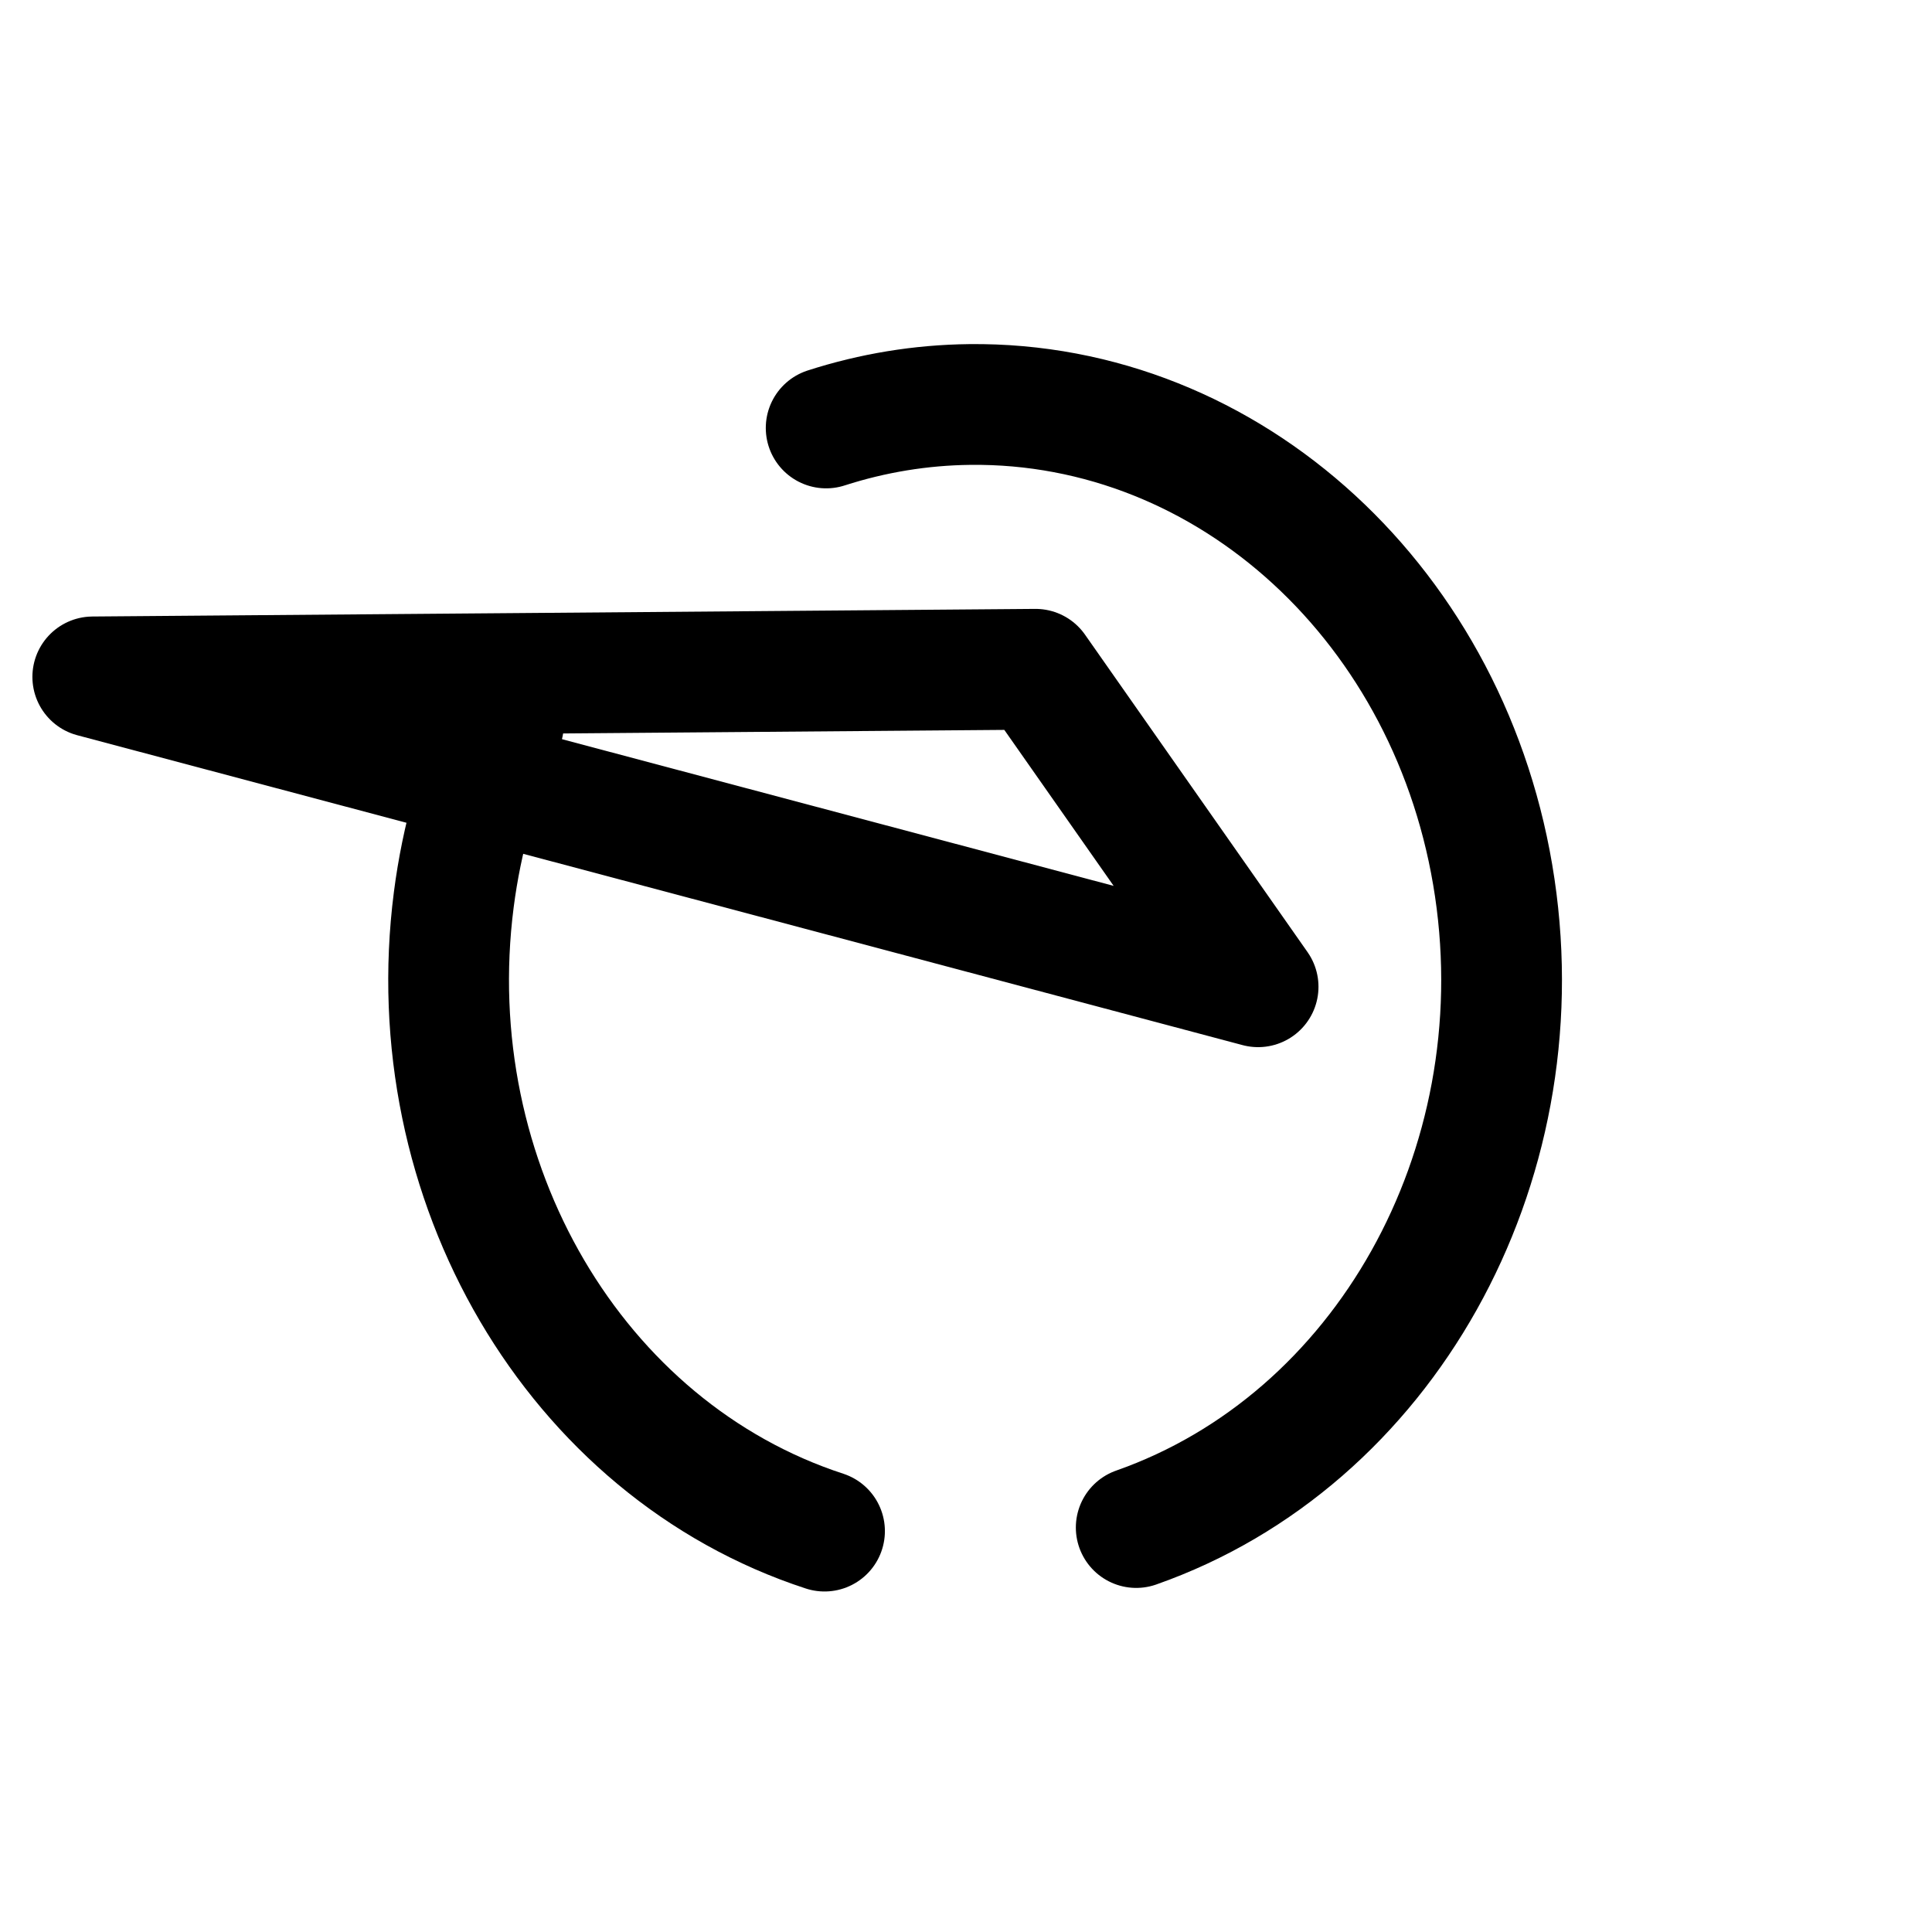
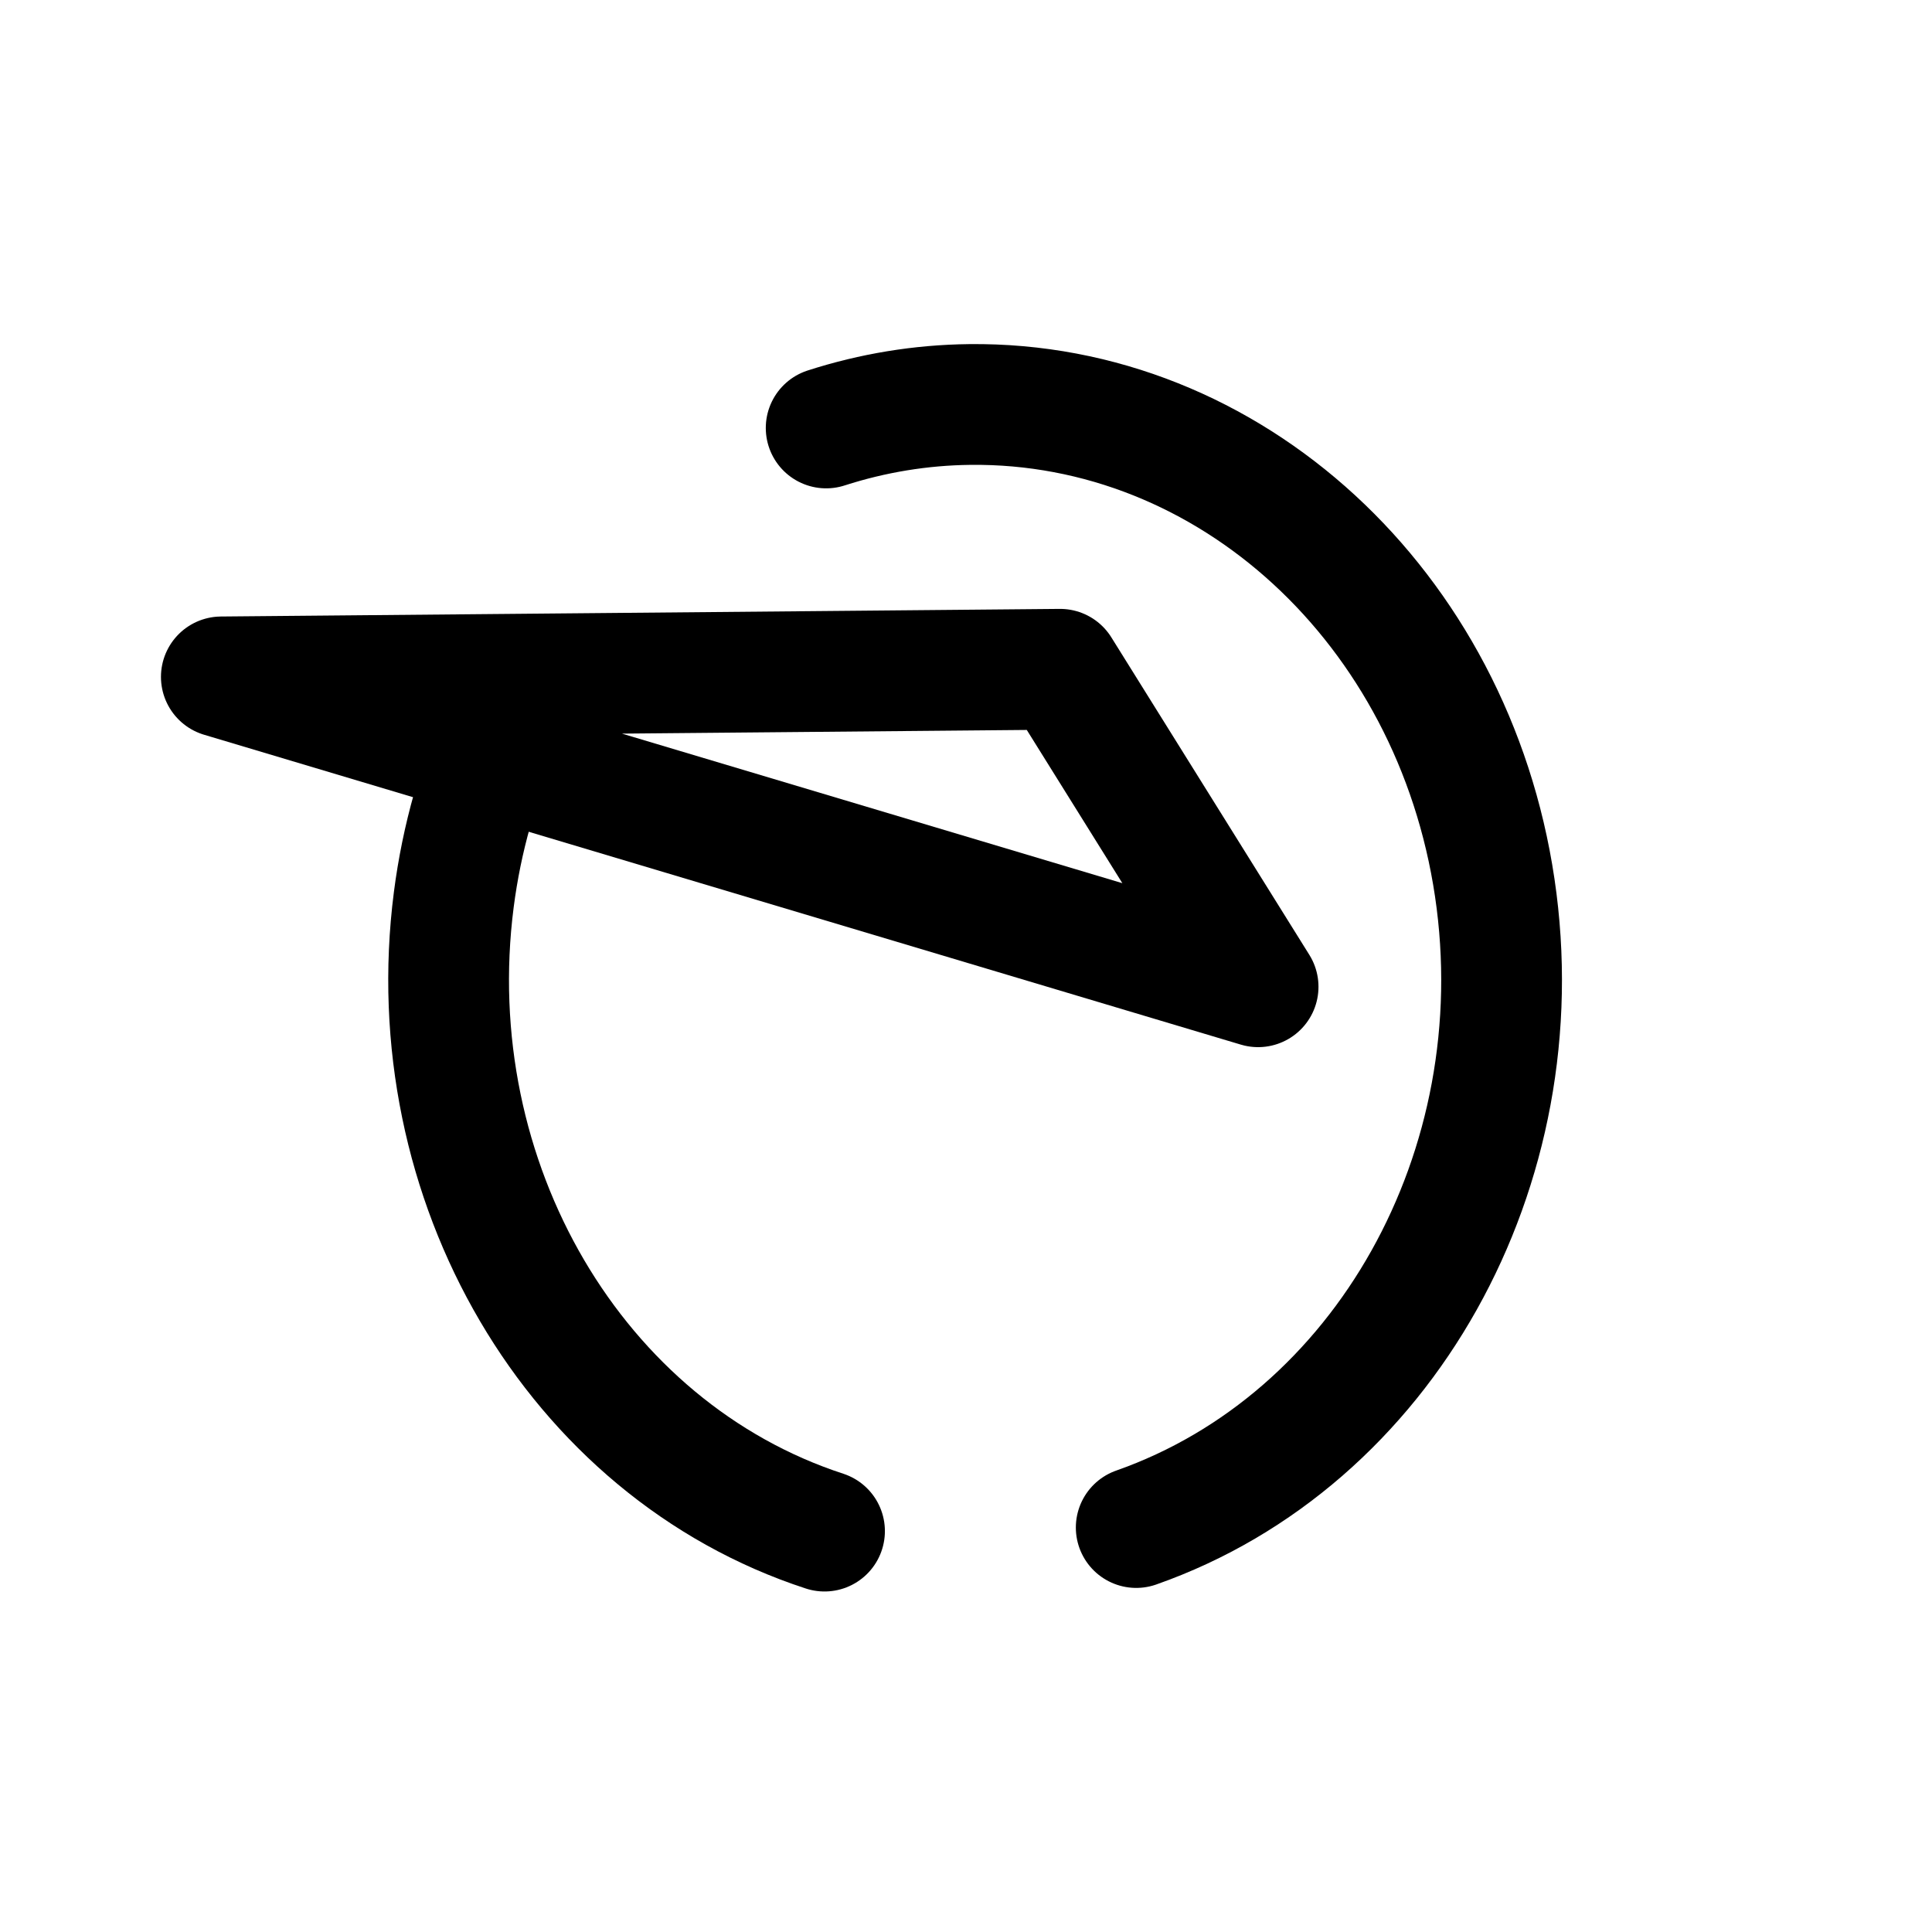
<svg xmlns="http://www.w3.org/2000/svg" width="192" height="192" viewBox="0 0 192 192" version="1.1" id="svg5" xml:space="preserve">
  <defs id="defs2" />
  <g id="layer1" style="display:inline">
    <path id="path1074" style="display:inline;fill:none;fill-opacity:1;stroke:#000000;stroke-width:12;stroke-linecap:round;stroke-linejoin:round;stroke-miterlimit:6;paint-order:fill markers stroke" d="m 82.103,42.531 a 52.318,57.177 0 0 1 14.253,-2.333 52.318,57.177 0 0 1 52.191,48.022 52.318,57.177 0 0 1 -35.631,63.585" />
    <path id="path1197" style="display:inline;fill:none;fill-opacity:1;stroke:#000000;stroke-width:12;stroke-linecap:round;stroke-linejoin:round;stroke-miterlimit:6;paint-order:fill markers stroke" d="M 81.94,152.16 A 52.318,57.177 0 0 1 45.097,89.404 52.318,57.177 0 0 1 50.033,71.971" />
-     <path style="display:inline;fill:none;fill-opacity:1;stroke:#000000;stroke-width:12;stroke-linecap:round;stroke-linejoin:round;stroke-miterlimit:6;paint-order:fill markers stroke" d="m 9.22,67.268 93.691,-0.757 22.118,31.553 z" id="path1186" />
+     <path style="display:inline;fill:none;fill-opacity:1;stroke:#000000;stroke-width:12;stroke-linecap:round;stroke-linejoin:round;stroke-miterlimit:6;paint-order:fill markers stroke" d="m 21.996,67.268 83.355,-0.757 19.678,31.553 z" id="path1186" />
  </g>
  <g id="layer3" style="display:none">
    <ellipse style="display:inline;fill:none;stroke:#a49de3;stroke-width:0.43;stroke-dasharray:none;stroke-opacity:1" id="path1961" cx="96" cy="96" rx="79.785" ry="79.785" />
  </g>
</svg>
